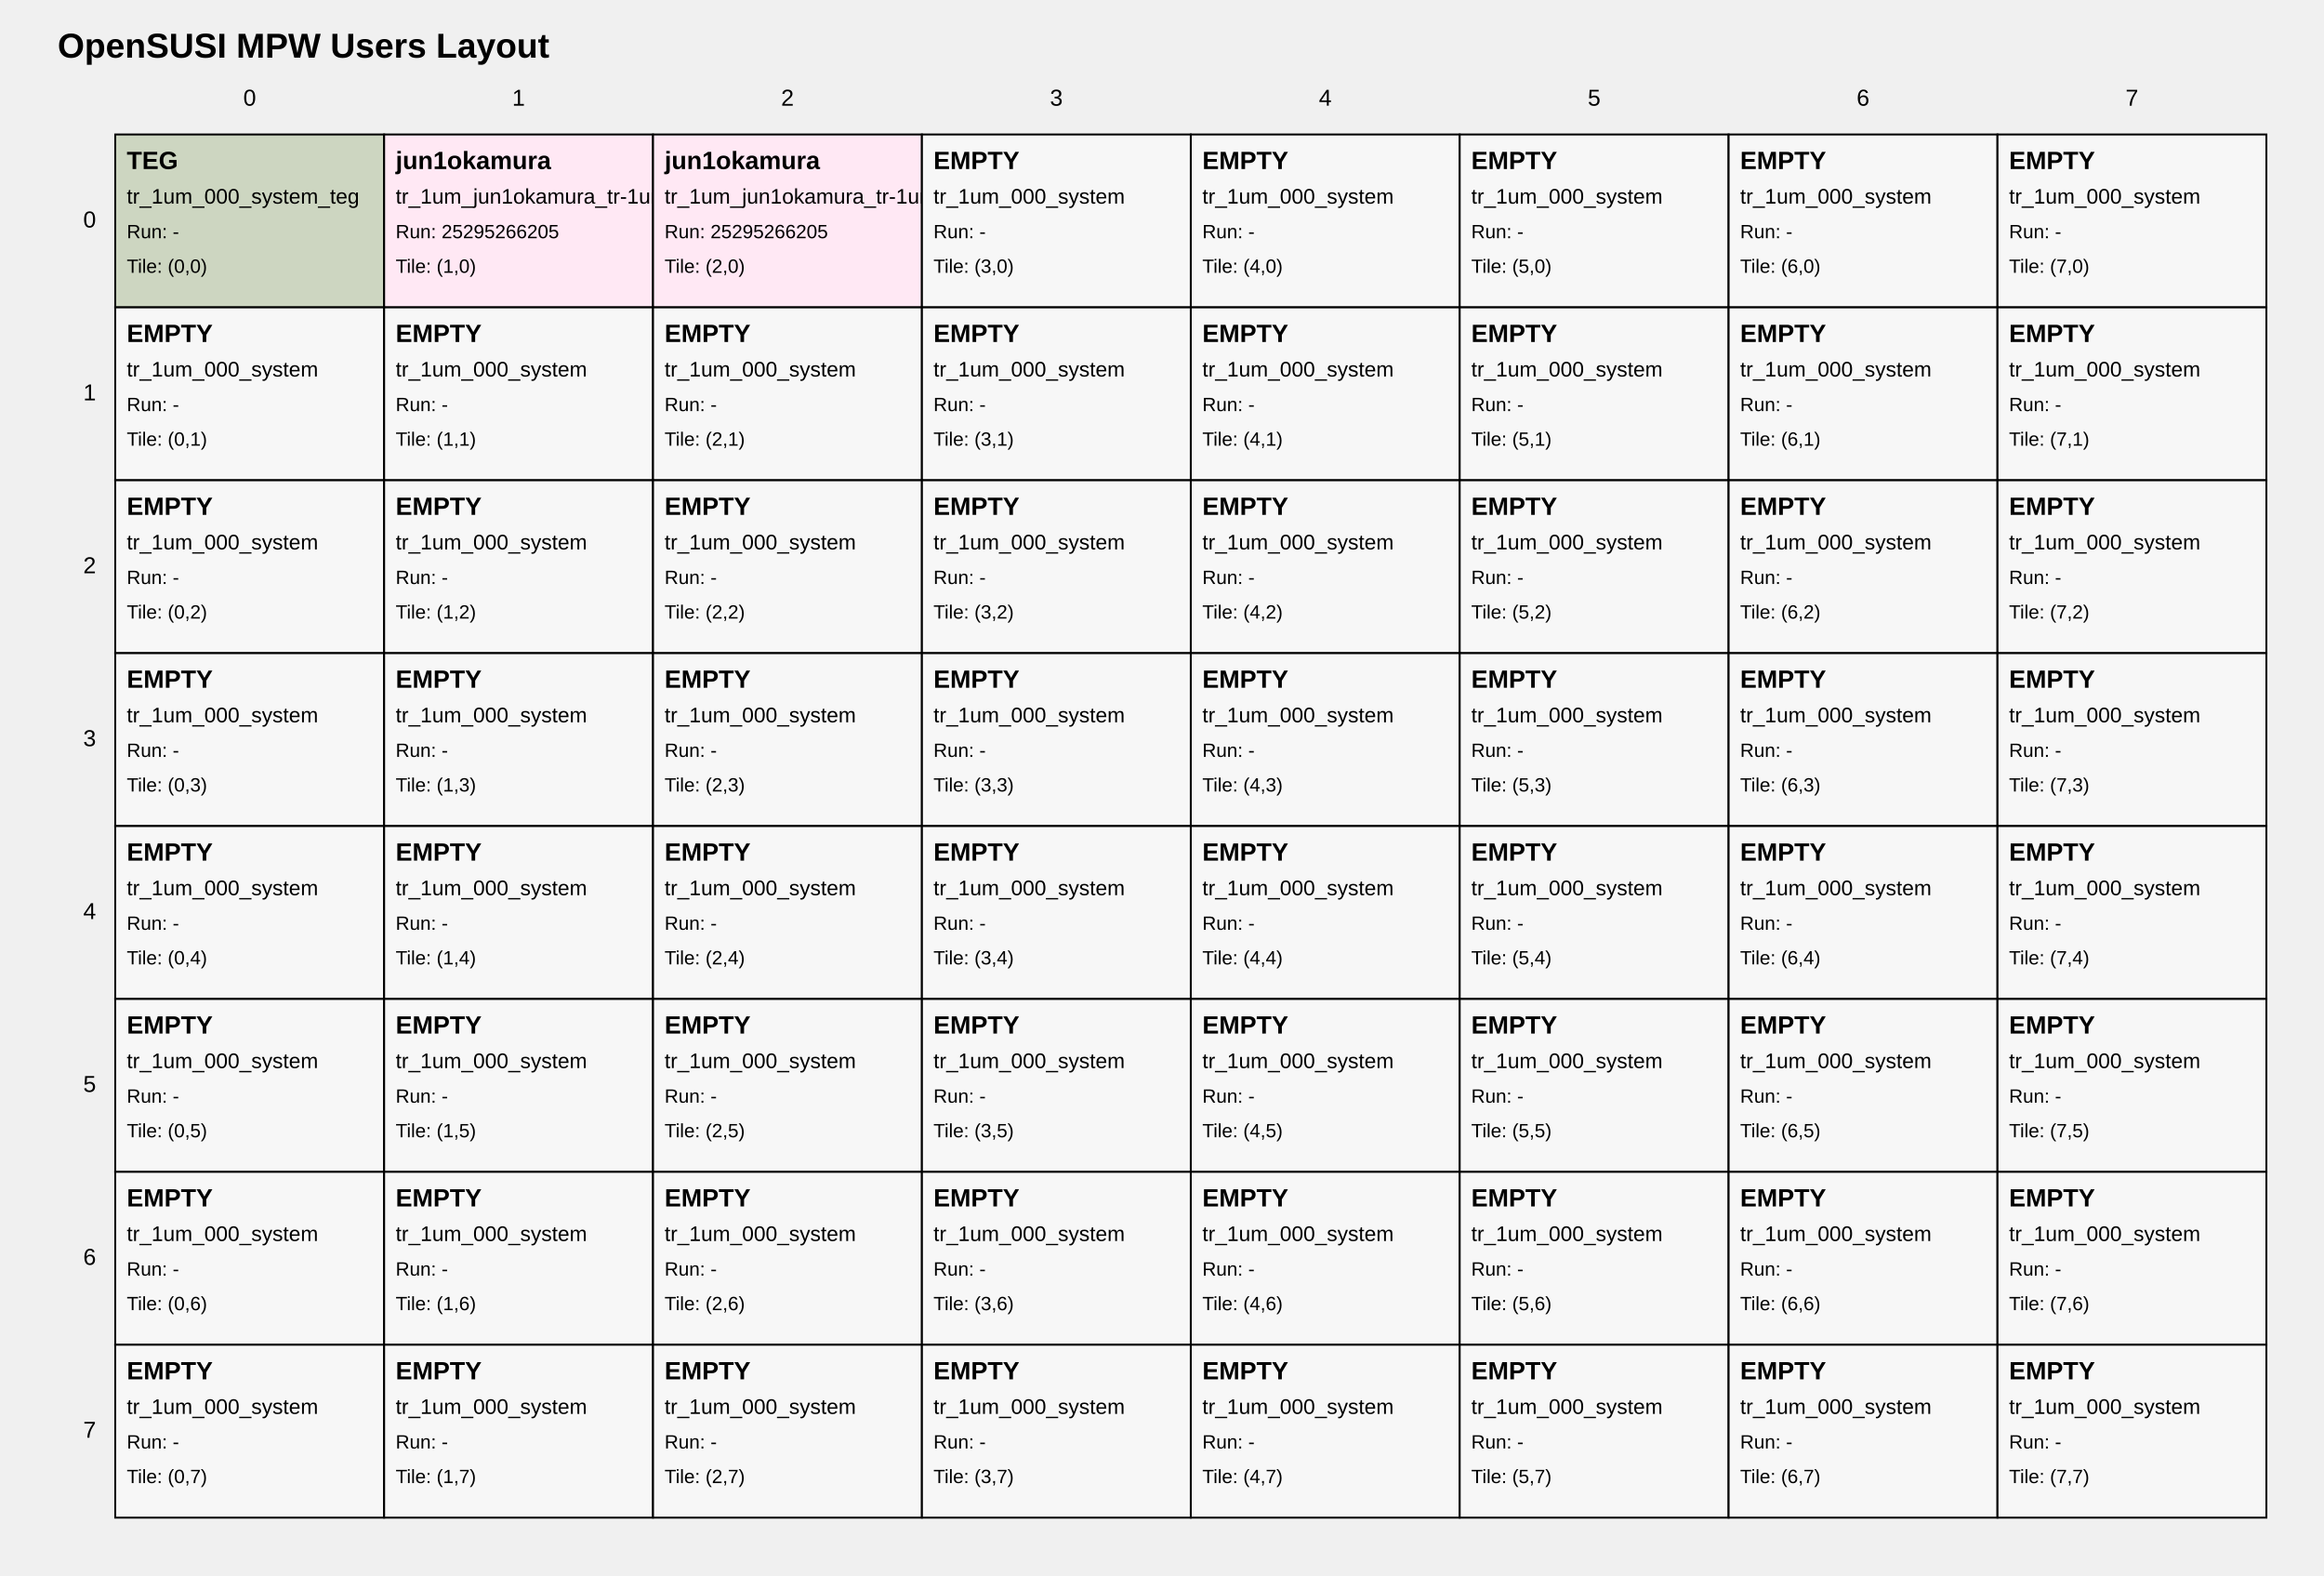
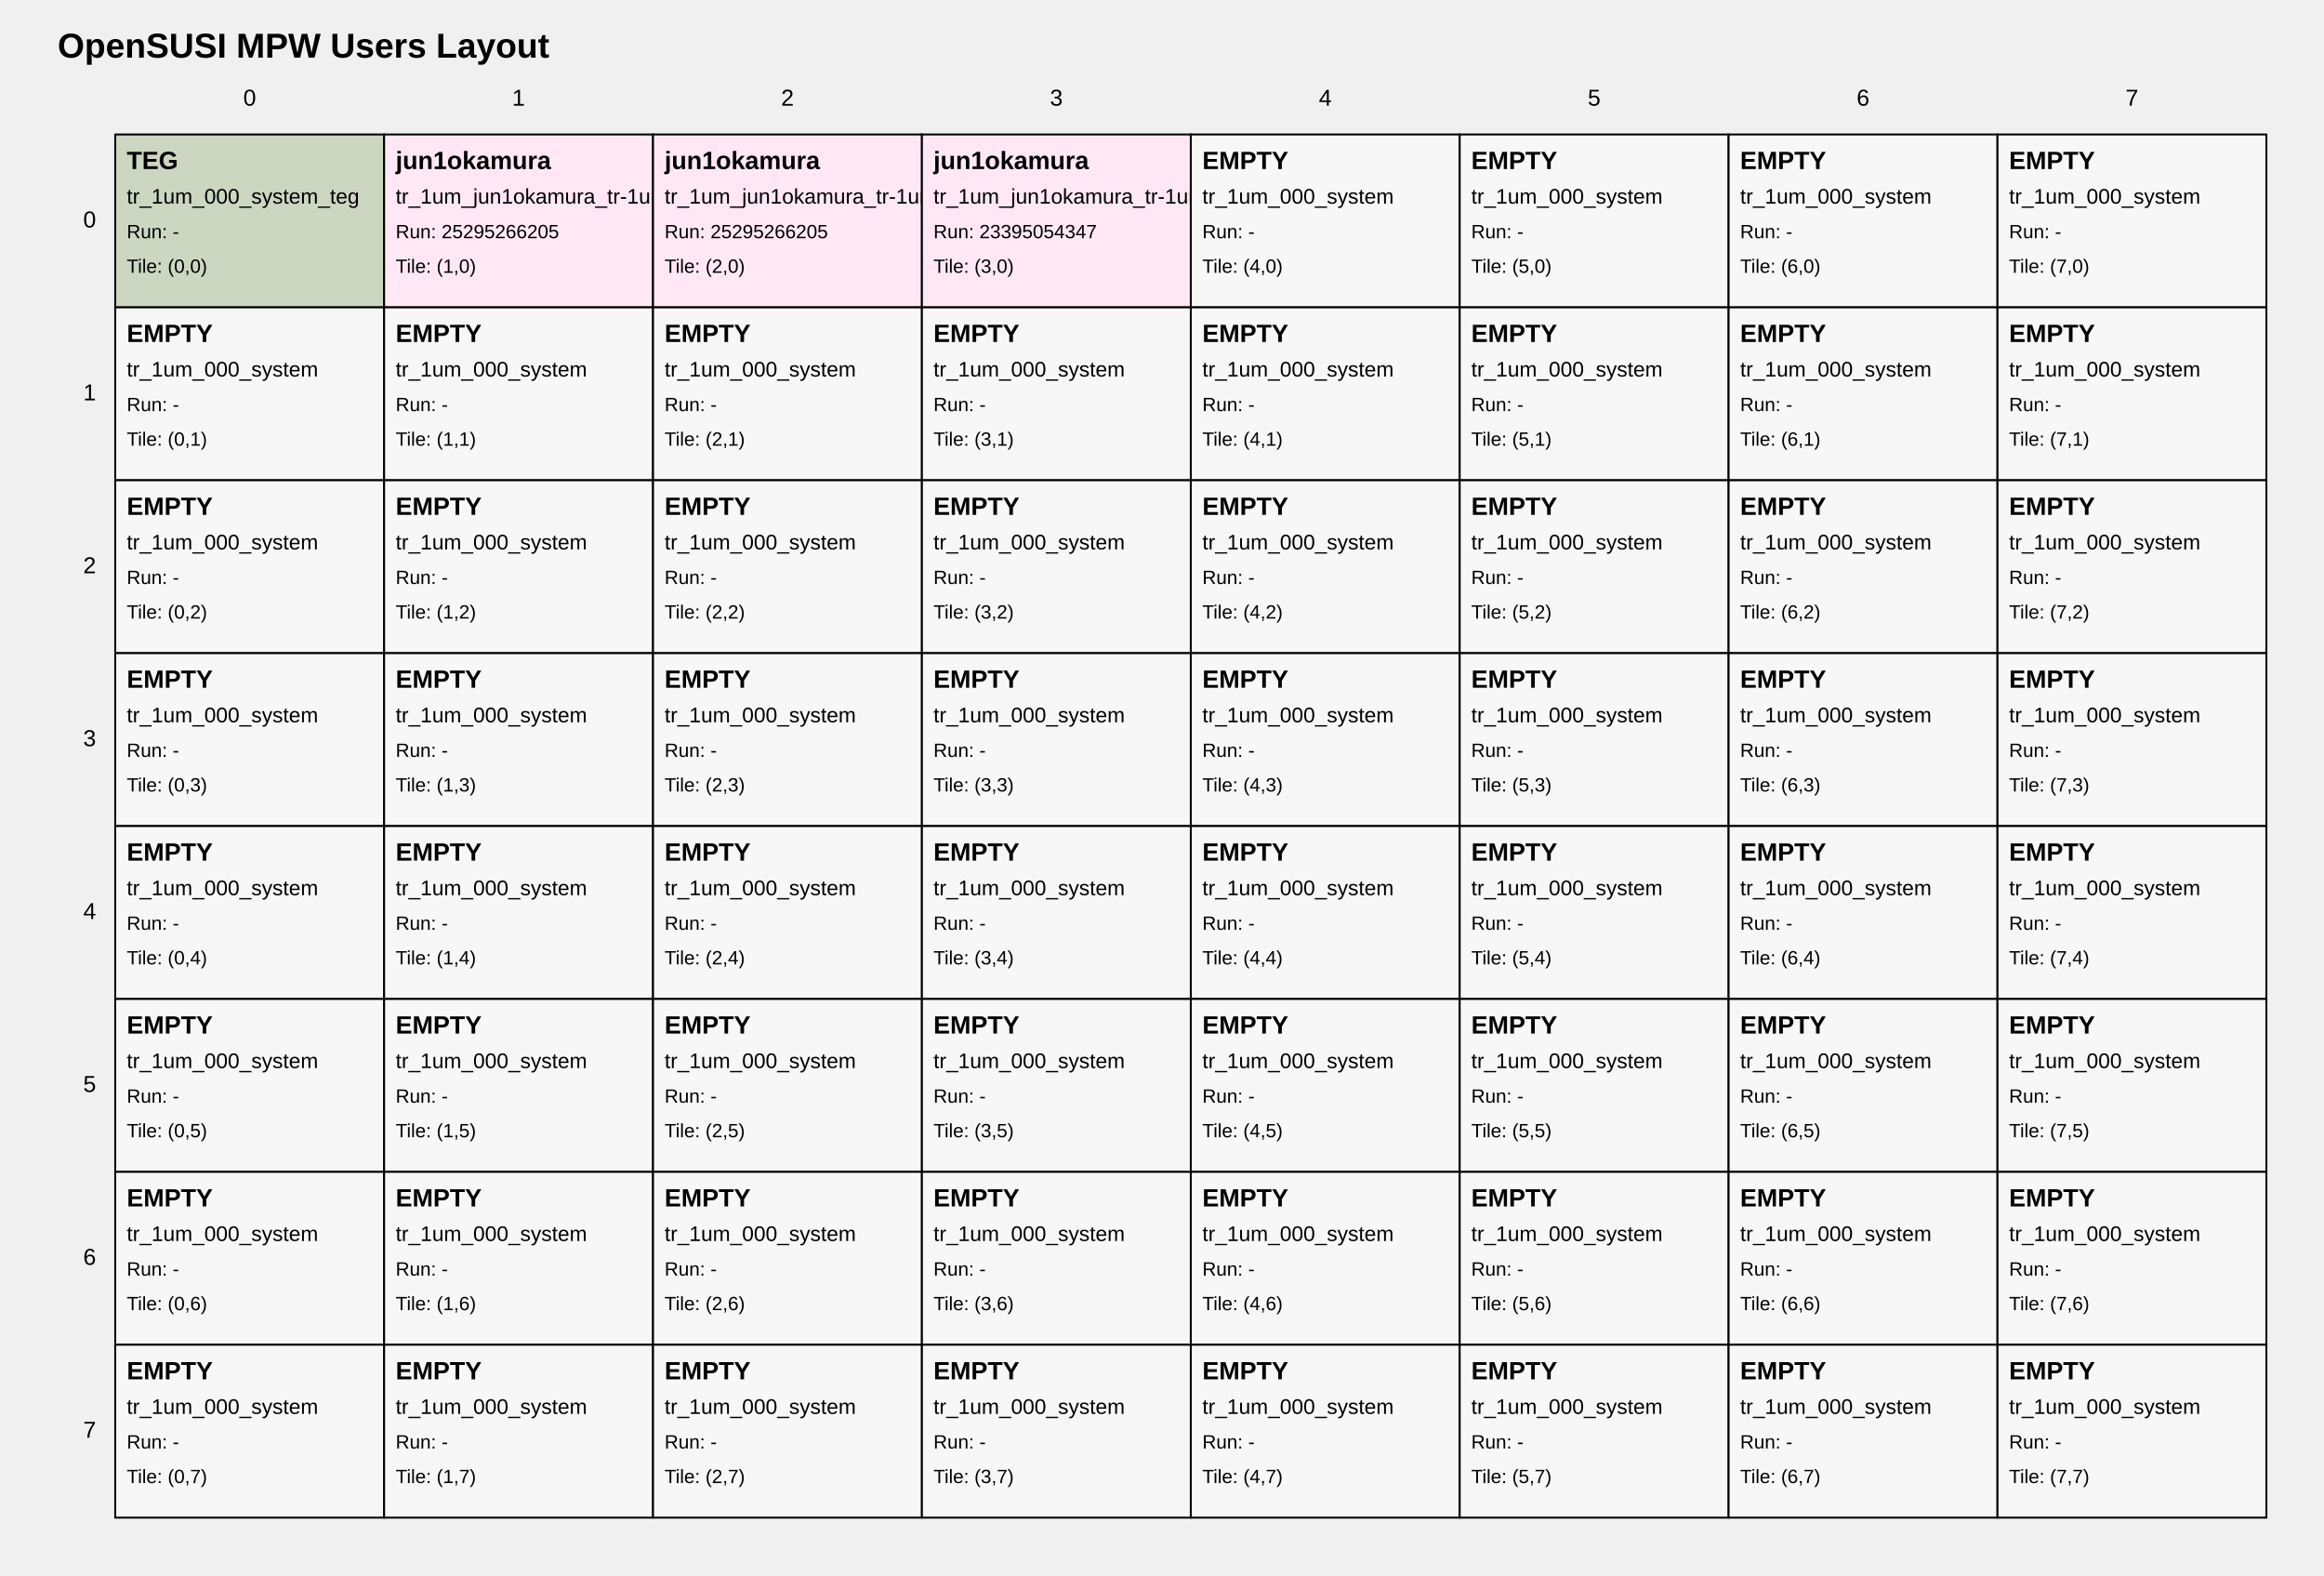
<svg xmlns="http://www.w3.org/2000/svg" width="1210" height="820" viewBox="0 0 1210 820">
  <style>
text { font-family: Arial, sans-serif; fill: black; }
.tile { fill: white; stroke: black; stroke-width: 1; }
.tile-teg { fill: #cdd6c1; }
.tile-user { fill: #ffe8f4; }
.tile-fill { fill: #f7f7f7; }
.grid-label { font-size: 12px; }
.title { font-size: 18px; font-weight: bold; }
.tile-title { font-size: 13px; font-weight: bold; }
.tile-sub { font-size: 11px; }
.tile-run { font-size: 10px; }
</style>
  <text class="title" x="30" y="30">OpenSUSI MPW Users Layout</text>
  <text class="grid-label" x="130.0" y="55" text-anchor="middle">0</text>
  <text class="grid-label" x="270.0" y="55" text-anchor="middle">1</text>
  <text class="grid-label" x="410.0" y="55" text-anchor="middle">2</text>
  <text class="grid-label" x="550.0" y="55" text-anchor="middle">3</text>
  <text class="grid-label" x="690.0" y="55" text-anchor="middle">4</text>
  <text class="grid-label" x="830.0" y="55" text-anchor="middle">5</text>
  <text class="grid-label" x="970.0" y="55" text-anchor="middle">6</text>
  <text class="grid-label" x="1110.0" y="55" text-anchor="middle">7</text>
  <text class="grid-label" x="50" y="115.0" text-anchor="end" dominant-baseline="middle">0</text>
  <text class="grid-label" x="50" y="205.0" text-anchor="end" dominant-baseline="middle">1</text>
  <text class="grid-label" x="50" y="295.0" text-anchor="end" dominant-baseline="middle">2</text>
  <text class="grid-label" x="50" y="385.0" text-anchor="end" dominant-baseline="middle">3</text>
  <text class="grid-label" x="50" y="475.0" text-anchor="end" dominant-baseline="middle">4</text>
  <text class="grid-label" x="50" y="565.0" text-anchor="end" dominant-baseline="middle">5</text>
  <text class="grid-label" x="50" y="655.0" text-anchor="end" dominant-baseline="middle">6</text>
  <text class="grid-label" x="50" y="745.0" text-anchor="end" dominant-baseline="middle">7</text>
  <a href="https://github.com/OpenSUSI/OpenSUSI_MPW_TR2026_TEST/blob/main/users/000_system" target="_blank">
    <rect class="tile tile-teg" x="60" y="70" width="140" height="90" />
    <text class="tile-title" x="66" y="88">TEG</text>
    <text class="tile-sub" x="66" y="106">tr_1um_000_system_teg</text>
    <text class="tile-run" x="66" y="124">Run: -</text>
    <text class="tile-run" x="66" y="142">Tile: (0,0)</text>
  </a>
  <a href="https://github.com/OpenSUSI/OpenSUSI_MPW_TR2026_TEST/blob/main/users/jun1okamura/ORD-260505-105350/01" target="_blank">
    <rect class="tile tile-user" x="200" y="70" width="140" height="90" />
    <text class="tile-title" x="206" y="88">jun1okamura</text>
    <text class="tile-sub" x="206" y="106">tr_1um_jun1okamura_tr-1um_test2_ord-260505-105350_01</text>
    <text class="tile-run" x="206" y="124">Run: 25295266205</text>
    <text class="tile-run" x="206" y="142">Tile: (1,0)</text>
  </a>
  <a href="https://github.com/OpenSUSI/OpenSUSI_MPW_TR2026_TEST/blob/main/users/jun1okamura/ORD-260505-105419/02" target="_blank">
    <rect class="tile tile-user" x="340" y="70" width="140" height="90" />
    <text class="tile-title" x="346" y="88">jun1okamura</text>
    <text class="tile-sub" x="346" y="106">tr_1um_jun1okamura_tr-1um_test2_ord-260505-105419_01</text>
    <text class="tile-run" x="346" y="124">Run: 25295266205</text>
    <text class="tile-run" x="346" y="142">Tile: (2,0)</text>
  </a>
-   <a href="https://github.com/OpenSUSI/OpenSUSI_MPW_TR2026_TEST/blob/main/users/000_system" target="_blank">
-     <rect class="tile tile-fill" x="480" y="70" width="140" height="90" />
-     <text class="tile-title" x="486" y="88">EMPTY</text>
-     <text class="tile-sub" x="486" y="106">tr_1um_000_system</text>
-     <text class="tile-run" x="486" y="124">Run: -</text>
+   <a href="https://github.com/OpenSUSI/OpenSUSI_MPW_TR2026_TEST/blob/main/users/jun1okamura/ORD-260505-105419/03" target="_blank">
+     <rect class="tile tile-user" x="480" y="70" width="140" height="90" />
+     <text class="tile-title" x="486" y="88">jun1okamura</text>
+     <text class="tile-sub" x="486" y="106">tr_1um_jun1okamura_tr-1um_test_ord-260505-105419_02</text>
+     <text class="tile-run" x="486" y="124">Run: 23395054347</text>
    <text class="tile-run" x="486" y="142">Tile: (3,0)</text>
  </a>
  <a href="https://github.com/OpenSUSI/OpenSUSI_MPW_TR2026_TEST/blob/main/users/000_system" target="_blank">
    <rect class="tile tile-fill" x="620" y="70" width="140" height="90" />
    <text class="tile-title" x="626" y="88">EMPTY</text>
    <text class="tile-sub" x="626" y="106">tr_1um_000_system</text>
    <text class="tile-run" x="626" y="124">Run: -</text>
    <text class="tile-run" x="626" y="142">Tile: (4,0)</text>
  </a>
  <a href="https://github.com/OpenSUSI/OpenSUSI_MPW_TR2026_TEST/blob/main/users/000_system" target="_blank">
    <rect class="tile tile-fill" x="760" y="70" width="140" height="90" />
    <text class="tile-title" x="766" y="88">EMPTY</text>
    <text class="tile-sub" x="766" y="106">tr_1um_000_system</text>
    <text class="tile-run" x="766" y="124">Run: -</text>
    <text class="tile-run" x="766" y="142">Tile: (5,0)</text>
  </a>
  <a href="https://github.com/OpenSUSI/OpenSUSI_MPW_TR2026_TEST/blob/main/users/000_system" target="_blank">
    <rect class="tile tile-fill" x="900" y="70" width="140" height="90" />
    <text class="tile-title" x="906" y="88">EMPTY</text>
    <text class="tile-sub" x="906" y="106">tr_1um_000_system</text>
    <text class="tile-run" x="906" y="124">Run: -</text>
    <text class="tile-run" x="906" y="142">Tile: (6,0)</text>
  </a>
  <a href="https://github.com/OpenSUSI/OpenSUSI_MPW_TR2026_TEST/blob/main/users/000_system" target="_blank">
    <rect class="tile tile-fill" x="1040" y="70" width="140" height="90" />
    <text class="tile-title" x="1046" y="88">EMPTY</text>
    <text class="tile-sub" x="1046" y="106">tr_1um_000_system</text>
    <text class="tile-run" x="1046" y="124">Run: -</text>
    <text class="tile-run" x="1046" y="142">Tile: (7,0)</text>
  </a>
  <a href="https://github.com/OpenSUSI/OpenSUSI_MPW_TR2026_TEST/blob/main/users/000_system" target="_blank">
    <rect class="tile tile-fill" x="60" y="160" width="140" height="90" />
    <text class="tile-title" x="66" y="178">EMPTY</text>
    <text class="tile-sub" x="66" y="196">tr_1um_000_system</text>
    <text class="tile-run" x="66" y="214">Run: -</text>
    <text class="tile-run" x="66" y="232">Tile: (0,1)</text>
  </a>
  <a href="https://github.com/OpenSUSI/OpenSUSI_MPW_TR2026_TEST/blob/main/users/000_system" target="_blank">
    <rect class="tile tile-fill" x="200" y="160" width="140" height="90" />
    <text class="tile-title" x="206" y="178">EMPTY</text>
    <text class="tile-sub" x="206" y="196">tr_1um_000_system</text>
    <text class="tile-run" x="206" y="214">Run: -</text>
    <text class="tile-run" x="206" y="232">Tile: (1,1)</text>
  </a>
  <a href="https://github.com/OpenSUSI/OpenSUSI_MPW_TR2026_TEST/blob/main/users/000_system" target="_blank">
    <rect class="tile tile-fill" x="340" y="160" width="140" height="90" />
    <text class="tile-title" x="346" y="178">EMPTY</text>
    <text class="tile-sub" x="346" y="196">tr_1um_000_system</text>
    <text class="tile-run" x="346" y="214">Run: -</text>
    <text class="tile-run" x="346" y="232">Tile: (2,1)</text>
  </a>
  <a href="https://github.com/OpenSUSI/OpenSUSI_MPW_TR2026_TEST/blob/main/users/000_system" target="_blank">
    <rect class="tile tile-fill" x="480" y="160" width="140" height="90" />
    <text class="tile-title" x="486" y="178">EMPTY</text>
    <text class="tile-sub" x="486" y="196">tr_1um_000_system</text>
    <text class="tile-run" x="486" y="214">Run: -</text>
    <text class="tile-run" x="486" y="232">Tile: (3,1)</text>
  </a>
  <a href="https://github.com/OpenSUSI/OpenSUSI_MPW_TR2026_TEST/blob/main/users/000_system" target="_blank">
    <rect class="tile tile-fill" x="620" y="160" width="140" height="90" />
    <text class="tile-title" x="626" y="178">EMPTY</text>
    <text class="tile-sub" x="626" y="196">tr_1um_000_system</text>
    <text class="tile-run" x="626" y="214">Run: -</text>
    <text class="tile-run" x="626" y="232">Tile: (4,1)</text>
  </a>
  <a href="https://github.com/OpenSUSI/OpenSUSI_MPW_TR2026_TEST/blob/main/users/000_system" target="_blank">
    <rect class="tile tile-fill" x="760" y="160" width="140" height="90" />
    <text class="tile-title" x="766" y="178">EMPTY</text>
    <text class="tile-sub" x="766" y="196">tr_1um_000_system</text>
    <text class="tile-run" x="766" y="214">Run: -</text>
    <text class="tile-run" x="766" y="232">Tile: (5,1)</text>
  </a>
  <a href="https://github.com/OpenSUSI/OpenSUSI_MPW_TR2026_TEST/blob/main/users/000_system" target="_blank">
    <rect class="tile tile-fill" x="900" y="160" width="140" height="90" />
    <text class="tile-title" x="906" y="178">EMPTY</text>
    <text class="tile-sub" x="906" y="196">tr_1um_000_system</text>
    <text class="tile-run" x="906" y="214">Run: -</text>
    <text class="tile-run" x="906" y="232">Tile: (6,1)</text>
  </a>
  <a href="https://github.com/OpenSUSI/OpenSUSI_MPW_TR2026_TEST/blob/main/users/000_system" target="_blank">
    <rect class="tile tile-fill" x="1040" y="160" width="140" height="90" />
    <text class="tile-title" x="1046" y="178">EMPTY</text>
    <text class="tile-sub" x="1046" y="196">tr_1um_000_system</text>
    <text class="tile-run" x="1046" y="214">Run: -</text>
    <text class="tile-run" x="1046" y="232">Tile: (7,1)</text>
  </a>
  <a href="https://github.com/OpenSUSI/OpenSUSI_MPW_TR2026_TEST/blob/main/users/000_system" target="_blank">
    <rect class="tile tile-fill" x="60" y="250" width="140" height="90" />
    <text class="tile-title" x="66" y="268">EMPTY</text>
    <text class="tile-sub" x="66" y="286">tr_1um_000_system</text>
    <text class="tile-run" x="66" y="304">Run: -</text>
    <text class="tile-run" x="66" y="322">Tile: (0,2)</text>
  </a>
  <a href="https://github.com/OpenSUSI/OpenSUSI_MPW_TR2026_TEST/blob/main/users/000_system" target="_blank">
    <rect class="tile tile-fill" x="200" y="250" width="140" height="90" />
    <text class="tile-title" x="206" y="268">EMPTY</text>
    <text class="tile-sub" x="206" y="286">tr_1um_000_system</text>
    <text class="tile-run" x="206" y="304">Run: -</text>
    <text class="tile-run" x="206" y="322">Tile: (1,2)</text>
  </a>
  <a href="https://github.com/OpenSUSI/OpenSUSI_MPW_TR2026_TEST/blob/main/users/000_system" target="_blank">
    <rect class="tile tile-fill" x="340" y="250" width="140" height="90" />
    <text class="tile-title" x="346" y="268">EMPTY</text>
    <text class="tile-sub" x="346" y="286">tr_1um_000_system</text>
    <text class="tile-run" x="346" y="304">Run: -</text>
    <text class="tile-run" x="346" y="322">Tile: (2,2)</text>
  </a>
  <a href="https://github.com/OpenSUSI/OpenSUSI_MPW_TR2026_TEST/blob/main/users/000_system" target="_blank">
    <rect class="tile tile-fill" x="480" y="250" width="140" height="90" />
    <text class="tile-title" x="486" y="268">EMPTY</text>
    <text class="tile-sub" x="486" y="286">tr_1um_000_system</text>
    <text class="tile-run" x="486" y="304">Run: -</text>
    <text class="tile-run" x="486" y="322">Tile: (3,2)</text>
  </a>
  <a href="https://github.com/OpenSUSI/OpenSUSI_MPW_TR2026_TEST/blob/main/users/000_system" target="_blank">
    <rect class="tile tile-fill" x="620" y="250" width="140" height="90" />
    <text class="tile-title" x="626" y="268">EMPTY</text>
    <text class="tile-sub" x="626" y="286">tr_1um_000_system</text>
    <text class="tile-run" x="626" y="304">Run: -</text>
    <text class="tile-run" x="626" y="322">Tile: (4,2)</text>
  </a>
  <a href="https://github.com/OpenSUSI/OpenSUSI_MPW_TR2026_TEST/blob/main/users/000_system" target="_blank">
    <rect class="tile tile-fill" x="760" y="250" width="140" height="90" />
    <text class="tile-title" x="766" y="268">EMPTY</text>
    <text class="tile-sub" x="766" y="286">tr_1um_000_system</text>
    <text class="tile-run" x="766" y="304">Run: -</text>
    <text class="tile-run" x="766" y="322">Tile: (5,2)</text>
  </a>
  <a href="https://github.com/OpenSUSI/OpenSUSI_MPW_TR2026_TEST/blob/main/users/000_system" target="_blank">
    <rect class="tile tile-fill" x="900" y="250" width="140" height="90" />
    <text class="tile-title" x="906" y="268">EMPTY</text>
    <text class="tile-sub" x="906" y="286">tr_1um_000_system</text>
    <text class="tile-run" x="906" y="304">Run: -</text>
    <text class="tile-run" x="906" y="322">Tile: (6,2)</text>
  </a>
  <a href="https://github.com/OpenSUSI/OpenSUSI_MPW_TR2026_TEST/blob/main/users/000_system" target="_blank">
    <rect class="tile tile-fill" x="1040" y="250" width="140" height="90" />
    <text class="tile-title" x="1046" y="268">EMPTY</text>
    <text class="tile-sub" x="1046" y="286">tr_1um_000_system</text>
    <text class="tile-run" x="1046" y="304">Run: -</text>
    <text class="tile-run" x="1046" y="322">Tile: (7,2)</text>
  </a>
  <a href="https://github.com/OpenSUSI/OpenSUSI_MPW_TR2026_TEST/blob/main/users/000_system" target="_blank">
    <rect class="tile tile-fill" x="60" y="340" width="140" height="90" />
    <text class="tile-title" x="66" y="358">EMPTY</text>
    <text class="tile-sub" x="66" y="376">tr_1um_000_system</text>
    <text class="tile-run" x="66" y="394">Run: -</text>
    <text class="tile-run" x="66" y="412">Tile: (0,3)</text>
  </a>
  <a href="https://github.com/OpenSUSI/OpenSUSI_MPW_TR2026_TEST/blob/main/users/000_system" target="_blank">
    <rect class="tile tile-fill" x="200" y="340" width="140" height="90" />
    <text class="tile-title" x="206" y="358">EMPTY</text>
    <text class="tile-sub" x="206" y="376">tr_1um_000_system</text>
    <text class="tile-run" x="206" y="394">Run: -</text>
    <text class="tile-run" x="206" y="412">Tile: (1,3)</text>
  </a>
  <a href="https://github.com/OpenSUSI/OpenSUSI_MPW_TR2026_TEST/blob/main/users/000_system" target="_blank">
    <rect class="tile tile-fill" x="340" y="340" width="140" height="90" />
    <text class="tile-title" x="346" y="358">EMPTY</text>
    <text class="tile-sub" x="346" y="376">tr_1um_000_system</text>
    <text class="tile-run" x="346" y="394">Run: -</text>
    <text class="tile-run" x="346" y="412">Tile: (2,3)</text>
  </a>
  <a href="https://github.com/OpenSUSI/OpenSUSI_MPW_TR2026_TEST/blob/main/users/000_system" target="_blank">
    <rect class="tile tile-fill" x="480" y="340" width="140" height="90" />
    <text class="tile-title" x="486" y="358">EMPTY</text>
    <text class="tile-sub" x="486" y="376">tr_1um_000_system</text>
    <text class="tile-run" x="486" y="394">Run: -</text>
    <text class="tile-run" x="486" y="412">Tile: (3,3)</text>
  </a>
  <a href="https://github.com/OpenSUSI/OpenSUSI_MPW_TR2026_TEST/blob/main/users/000_system" target="_blank">
    <rect class="tile tile-fill" x="620" y="340" width="140" height="90" />
    <text class="tile-title" x="626" y="358">EMPTY</text>
    <text class="tile-sub" x="626" y="376">tr_1um_000_system</text>
    <text class="tile-run" x="626" y="394">Run: -</text>
    <text class="tile-run" x="626" y="412">Tile: (4,3)</text>
  </a>
  <a href="https://github.com/OpenSUSI/OpenSUSI_MPW_TR2026_TEST/blob/main/users/000_system" target="_blank">
    <rect class="tile tile-fill" x="760" y="340" width="140" height="90" />
    <text class="tile-title" x="766" y="358">EMPTY</text>
    <text class="tile-sub" x="766" y="376">tr_1um_000_system</text>
    <text class="tile-run" x="766" y="394">Run: -</text>
    <text class="tile-run" x="766" y="412">Tile: (5,3)</text>
  </a>
  <a href="https://github.com/OpenSUSI/OpenSUSI_MPW_TR2026_TEST/blob/main/users/000_system" target="_blank">
    <rect class="tile tile-fill" x="900" y="340" width="140" height="90" />
    <text class="tile-title" x="906" y="358">EMPTY</text>
    <text class="tile-sub" x="906" y="376">tr_1um_000_system</text>
    <text class="tile-run" x="906" y="394">Run: -</text>
    <text class="tile-run" x="906" y="412">Tile: (6,3)</text>
  </a>
  <a href="https://github.com/OpenSUSI/OpenSUSI_MPW_TR2026_TEST/blob/main/users/000_system" target="_blank">
    <rect class="tile tile-fill" x="1040" y="340" width="140" height="90" />
    <text class="tile-title" x="1046" y="358">EMPTY</text>
    <text class="tile-sub" x="1046" y="376">tr_1um_000_system</text>
    <text class="tile-run" x="1046" y="394">Run: -</text>
    <text class="tile-run" x="1046" y="412">Tile: (7,3)</text>
  </a>
  <a href="https://github.com/OpenSUSI/OpenSUSI_MPW_TR2026_TEST/blob/main/users/000_system" target="_blank">
    <rect class="tile tile-fill" x="60" y="430" width="140" height="90" />
    <text class="tile-title" x="66" y="448">EMPTY</text>
    <text class="tile-sub" x="66" y="466">tr_1um_000_system</text>
    <text class="tile-run" x="66" y="484">Run: -</text>
    <text class="tile-run" x="66" y="502">Tile: (0,4)</text>
  </a>
  <a href="https://github.com/OpenSUSI/OpenSUSI_MPW_TR2026_TEST/blob/main/users/000_system" target="_blank">
    <rect class="tile tile-fill" x="200" y="430" width="140" height="90" />
    <text class="tile-title" x="206" y="448">EMPTY</text>
    <text class="tile-sub" x="206" y="466">tr_1um_000_system</text>
    <text class="tile-run" x="206" y="484">Run: -</text>
    <text class="tile-run" x="206" y="502">Tile: (1,4)</text>
  </a>
  <a href="https://github.com/OpenSUSI/OpenSUSI_MPW_TR2026_TEST/blob/main/users/000_system" target="_blank">
    <rect class="tile tile-fill" x="340" y="430" width="140" height="90" />
    <text class="tile-title" x="346" y="448">EMPTY</text>
    <text class="tile-sub" x="346" y="466">tr_1um_000_system</text>
    <text class="tile-run" x="346" y="484">Run: -</text>
    <text class="tile-run" x="346" y="502">Tile: (2,4)</text>
  </a>
  <a href="https://github.com/OpenSUSI/OpenSUSI_MPW_TR2026_TEST/blob/main/users/000_system" target="_blank">
    <rect class="tile tile-fill" x="480" y="430" width="140" height="90" />
    <text class="tile-title" x="486" y="448">EMPTY</text>
    <text class="tile-sub" x="486" y="466">tr_1um_000_system</text>
    <text class="tile-run" x="486" y="484">Run: -</text>
    <text class="tile-run" x="486" y="502">Tile: (3,4)</text>
  </a>
  <a href="https://github.com/OpenSUSI/OpenSUSI_MPW_TR2026_TEST/blob/main/users/000_system" target="_blank">
    <rect class="tile tile-fill" x="620" y="430" width="140" height="90" />
    <text class="tile-title" x="626" y="448">EMPTY</text>
    <text class="tile-sub" x="626" y="466">tr_1um_000_system</text>
    <text class="tile-run" x="626" y="484">Run: -</text>
    <text class="tile-run" x="626" y="502">Tile: (4,4)</text>
  </a>
  <a href="https://github.com/OpenSUSI/OpenSUSI_MPW_TR2026_TEST/blob/main/users/000_system" target="_blank">
    <rect class="tile tile-fill" x="760" y="430" width="140" height="90" />
    <text class="tile-title" x="766" y="448">EMPTY</text>
    <text class="tile-sub" x="766" y="466">tr_1um_000_system</text>
    <text class="tile-run" x="766" y="484">Run: -</text>
    <text class="tile-run" x="766" y="502">Tile: (5,4)</text>
  </a>
  <a href="https://github.com/OpenSUSI/OpenSUSI_MPW_TR2026_TEST/blob/main/users/000_system" target="_blank">
    <rect class="tile tile-fill" x="900" y="430" width="140" height="90" />
    <text class="tile-title" x="906" y="448">EMPTY</text>
    <text class="tile-sub" x="906" y="466">tr_1um_000_system</text>
    <text class="tile-run" x="906" y="484">Run: -</text>
    <text class="tile-run" x="906" y="502">Tile: (6,4)</text>
  </a>
  <a href="https://github.com/OpenSUSI/OpenSUSI_MPW_TR2026_TEST/blob/main/users/000_system" target="_blank">
    <rect class="tile tile-fill" x="1040" y="430" width="140" height="90" />
    <text class="tile-title" x="1046" y="448">EMPTY</text>
    <text class="tile-sub" x="1046" y="466">tr_1um_000_system</text>
    <text class="tile-run" x="1046" y="484">Run: -</text>
    <text class="tile-run" x="1046" y="502">Tile: (7,4)</text>
  </a>
  <a href="https://github.com/OpenSUSI/OpenSUSI_MPW_TR2026_TEST/blob/main/users/000_system" target="_blank">
    <rect class="tile tile-fill" x="60" y="520" width="140" height="90" />
    <text class="tile-title" x="66" y="538">EMPTY</text>
    <text class="tile-sub" x="66" y="556">tr_1um_000_system</text>
    <text class="tile-run" x="66" y="574">Run: -</text>
    <text class="tile-run" x="66" y="592">Tile: (0,5)</text>
  </a>
  <a href="https://github.com/OpenSUSI/OpenSUSI_MPW_TR2026_TEST/blob/main/users/000_system" target="_blank">
    <rect class="tile tile-fill" x="200" y="520" width="140" height="90" />
    <text class="tile-title" x="206" y="538">EMPTY</text>
    <text class="tile-sub" x="206" y="556">tr_1um_000_system</text>
    <text class="tile-run" x="206" y="574">Run: -</text>
    <text class="tile-run" x="206" y="592">Tile: (1,5)</text>
  </a>
  <a href="https://github.com/OpenSUSI/OpenSUSI_MPW_TR2026_TEST/blob/main/users/000_system" target="_blank">
    <rect class="tile tile-fill" x="340" y="520" width="140" height="90" />
    <text class="tile-title" x="346" y="538">EMPTY</text>
    <text class="tile-sub" x="346" y="556">tr_1um_000_system</text>
    <text class="tile-run" x="346" y="574">Run: -</text>
    <text class="tile-run" x="346" y="592">Tile: (2,5)</text>
  </a>
  <a href="https://github.com/OpenSUSI/OpenSUSI_MPW_TR2026_TEST/blob/main/users/000_system" target="_blank">
    <rect class="tile tile-fill" x="480" y="520" width="140" height="90" />
    <text class="tile-title" x="486" y="538">EMPTY</text>
    <text class="tile-sub" x="486" y="556">tr_1um_000_system</text>
    <text class="tile-run" x="486" y="574">Run: -</text>
    <text class="tile-run" x="486" y="592">Tile: (3,5)</text>
  </a>
  <a href="https://github.com/OpenSUSI/OpenSUSI_MPW_TR2026_TEST/blob/main/users/000_system" target="_blank">
    <rect class="tile tile-fill" x="620" y="520" width="140" height="90" />
    <text class="tile-title" x="626" y="538">EMPTY</text>
    <text class="tile-sub" x="626" y="556">tr_1um_000_system</text>
    <text class="tile-run" x="626" y="574">Run: -</text>
    <text class="tile-run" x="626" y="592">Tile: (4,5)</text>
  </a>
  <a href="https://github.com/OpenSUSI/OpenSUSI_MPW_TR2026_TEST/blob/main/users/000_system" target="_blank">
    <rect class="tile tile-fill" x="760" y="520" width="140" height="90" />
    <text class="tile-title" x="766" y="538">EMPTY</text>
    <text class="tile-sub" x="766" y="556">tr_1um_000_system</text>
    <text class="tile-run" x="766" y="574">Run: -</text>
    <text class="tile-run" x="766" y="592">Tile: (5,5)</text>
  </a>
  <a href="https://github.com/OpenSUSI/OpenSUSI_MPW_TR2026_TEST/blob/main/users/000_system" target="_blank">
    <rect class="tile tile-fill" x="900" y="520" width="140" height="90" />
    <text class="tile-title" x="906" y="538">EMPTY</text>
    <text class="tile-sub" x="906" y="556">tr_1um_000_system</text>
    <text class="tile-run" x="906" y="574">Run: -</text>
    <text class="tile-run" x="906" y="592">Tile: (6,5)</text>
  </a>
  <a href="https://github.com/OpenSUSI/OpenSUSI_MPW_TR2026_TEST/blob/main/users/000_system" target="_blank">
    <rect class="tile tile-fill" x="1040" y="520" width="140" height="90" />
    <text class="tile-title" x="1046" y="538">EMPTY</text>
    <text class="tile-sub" x="1046" y="556">tr_1um_000_system</text>
    <text class="tile-run" x="1046" y="574">Run: -</text>
    <text class="tile-run" x="1046" y="592">Tile: (7,5)</text>
  </a>
  <a href="https://github.com/OpenSUSI/OpenSUSI_MPW_TR2026_TEST/blob/main/users/000_system" target="_blank">
    <rect class="tile tile-fill" x="60" y="610" width="140" height="90" />
    <text class="tile-title" x="66" y="628">EMPTY</text>
    <text class="tile-sub" x="66" y="646">tr_1um_000_system</text>
    <text class="tile-run" x="66" y="664">Run: -</text>
    <text class="tile-run" x="66" y="682">Tile: (0,6)</text>
  </a>
  <a href="https://github.com/OpenSUSI/OpenSUSI_MPW_TR2026_TEST/blob/main/users/000_system" target="_blank">
    <rect class="tile tile-fill" x="200" y="610" width="140" height="90" />
    <text class="tile-title" x="206" y="628">EMPTY</text>
    <text class="tile-sub" x="206" y="646">tr_1um_000_system</text>
    <text class="tile-run" x="206" y="664">Run: -</text>
    <text class="tile-run" x="206" y="682">Tile: (1,6)</text>
  </a>
  <a href="https://github.com/OpenSUSI/OpenSUSI_MPW_TR2026_TEST/blob/main/users/000_system" target="_blank">
    <rect class="tile tile-fill" x="340" y="610" width="140" height="90" />
    <text class="tile-title" x="346" y="628">EMPTY</text>
    <text class="tile-sub" x="346" y="646">tr_1um_000_system</text>
    <text class="tile-run" x="346" y="664">Run: -</text>
    <text class="tile-run" x="346" y="682">Tile: (2,6)</text>
  </a>
  <a href="https://github.com/OpenSUSI/OpenSUSI_MPW_TR2026_TEST/blob/main/users/000_system" target="_blank">
    <rect class="tile tile-fill" x="480" y="610" width="140" height="90" />
    <text class="tile-title" x="486" y="628">EMPTY</text>
    <text class="tile-sub" x="486" y="646">tr_1um_000_system</text>
    <text class="tile-run" x="486" y="664">Run: -</text>
    <text class="tile-run" x="486" y="682">Tile: (3,6)</text>
  </a>
  <a href="https://github.com/OpenSUSI/OpenSUSI_MPW_TR2026_TEST/blob/main/users/000_system" target="_blank">
    <rect class="tile tile-fill" x="620" y="610" width="140" height="90" />
    <text class="tile-title" x="626" y="628">EMPTY</text>
    <text class="tile-sub" x="626" y="646">tr_1um_000_system</text>
    <text class="tile-run" x="626" y="664">Run: -</text>
    <text class="tile-run" x="626" y="682">Tile: (4,6)</text>
  </a>
  <a href="https://github.com/OpenSUSI/OpenSUSI_MPW_TR2026_TEST/blob/main/users/000_system" target="_blank">
    <rect class="tile tile-fill" x="760" y="610" width="140" height="90" />
    <text class="tile-title" x="766" y="628">EMPTY</text>
    <text class="tile-sub" x="766" y="646">tr_1um_000_system</text>
    <text class="tile-run" x="766" y="664">Run: -</text>
    <text class="tile-run" x="766" y="682">Tile: (5,6)</text>
  </a>
  <a href="https://github.com/OpenSUSI/OpenSUSI_MPW_TR2026_TEST/blob/main/users/000_system" target="_blank">
    <rect class="tile tile-fill" x="900" y="610" width="140" height="90" />
    <text class="tile-title" x="906" y="628">EMPTY</text>
    <text class="tile-sub" x="906" y="646">tr_1um_000_system</text>
    <text class="tile-run" x="906" y="664">Run: -</text>
    <text class="tile-run" x="906" y="682">Tile: (6,6)</text>
  </a>
  <a href="https://github.com/OpenSUSI/OpenSUSI_MPW_TR2026_TEST/blob/main/users/000_system" target="_blank">
    <rect class="tile tile-fill" x="1040" y="610" width="140" height="90" />
    <text class="tile-title" x="1046" y="628">EMPTY</text>
    <text class="tile-sub" x="1046" y="646">tr_1um_000_system</text>
    <text class="tile-run" x="1046" y="664">Run: -</text>
    <text class="tile-run" x="1046" y="682">Tile: (7,6)</text>
  </a>
  <a href="https://github.com/OpenSUSI/OpenSUSI_MPW_TR2026_TEST/blob/main/users/000_system" target="_blank">
    <rect class="tile tile-fill" x="60" y="700" width="140" height="90" />
    <text class="tile-title" x="66" y="718">EMPTY</text>
    <text class="tile-sub" x="66" y="736">tr_1um_000_system</text>
    <text class="tile-run" x="66" y="754">Run: -</text>
    <text class="tile-run" x="66" y="772">Tile: (0,7)</text>
  </a>
  <a href="https://github.com/OpenSUSI/OpenSUSI_MPW_TR2026_TEST/blob/main/users/000_system" target="_blank">
    <rect class="tile tile-fill" x="200" y="700" width="140" height="90" />
    <text class="tile-title" x="206" y="718">EMPTY</text>
    <text class="tile-sub" x="206" y="736">tr_1um_000_system</text>
    <text class="tile-run" x="206" y="754">Run: -</text>
    <text class="tile-run" x="206" y="772">Tile: (1,7)</text>
  </a>
  <a href="https://github.com/OpenSUSI/OpenSUSI_MPW_TR2026_TEST/blob/main/users/000_system" target="_blank">
    <rect class="tile tile-fill" x="340" y="700" width="140" height="90" />
    <text class="tile-title" x="346" y="718">EMPTY</text>
    <text class="tile-sub" x="346" y="736">tr_1um_000_system</text>
    <text class="tile-run" x="346" y="754">Run: -</text>
    <text class="tile-run" x="346" y="772">Tile: (2,7)</text>
  </a>
  <a href="https://github.com/OpenSUSI/OpenSUSI_MPW_TR2026_TEST/blob/main/users/000_system" target="_blank">
    <rect class="tile tile-fill" x="480" y="700" width="140" height="90" />
    <text class="tile-title" x="486" y="718">EMPTY</text>
    <text class="tile-sub" x="486" y="736">tr_1um_000_system</text>
    <text class="tile-run" x="486" y="754">Run: -</text>
    <text class="tile-run" x="486" y="772">Tile: (3,7)</text>
  </a>
  <a href="https://github.com/OpenSUSI/OpenSUSI_MPW_TR2026_TEST/blob/main/users/000_system" target="_blank">
    <rect class="tile tile-fill" x="620" y="700" width="140" height="90" />
    <text class="tile-title" x="626" y="718">EMPTY</text>
    <text class="tile-sub" x="626" y="736">tr_1um_000_system</text>
    <text class="tile-run" x="626" y="754">Run: -</text>
    <text class="tile-run" x="626" y="772">Tile: (4,7)</text>
  </a>
  <a href="https://github.com/OpenSUSI/OpenSUSI_MPW_TR2026_TEST/blob/main/users/000_system" target="_blank">
    <rect class="tile tile-fill" x="760" y="700" width="140" height="90" />
    <text class="tile-title" x="766" y="718">EMPTY</text>
    <text class="tile-sub" x="766" y="736">tr_1um_000_system</text>
    <text class="tile-run" x="766" y="754">Run: -</text>
    <text class="tile-run" x="766" y="772">Tile: (5,7)</text>
  </a>
  <a href="https://github.com/OpenSUSI/OpenSUSI_MPW_TR2026_TEST/blob/main/users/000_system" target="_blank">
    <rect class="tile tile-fill" x="900" y="700" width="140" height="90" />
    <text class="tile-title" x="906" y="718">EMPTY</text>
    <text class="tile-sub" x="906" y="736">tr_1um_000_system</text>
    <text class="tile-run" x="906" y="754">Run: -</text>
    <text class="tile-run" x="906" y="772">Tile: (6,7)</text>
  </a>
  <a href="https://github.com/OpenSUSI/OpenSUSI_MPW_TR2026_TEST/blob/main/users/000_system" target="_blank">
    <rect class="tile tile-fill" x="1040" y="700" width="140" height="90" />
    <text class="tile-title" x="1046" y="718">EMPTY</text>
    <text class="tile-sub" x="1046" y="736">tr_1um_000_system</text>
    <text class="tile-run" x="1046" y="754">Run: -</text>
    <text class="tile-run" x="1046" y="772">Tile: (7,7)</text>
  </a>
</svg>
